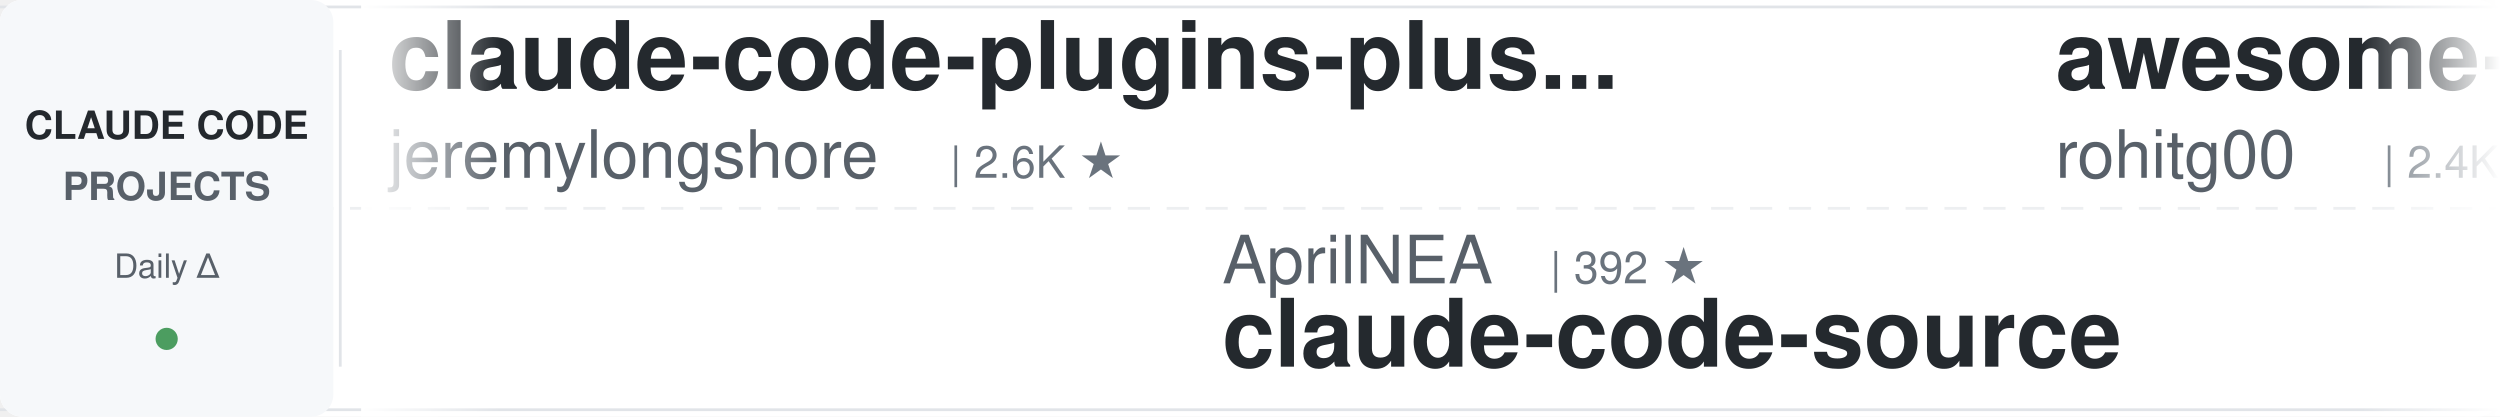
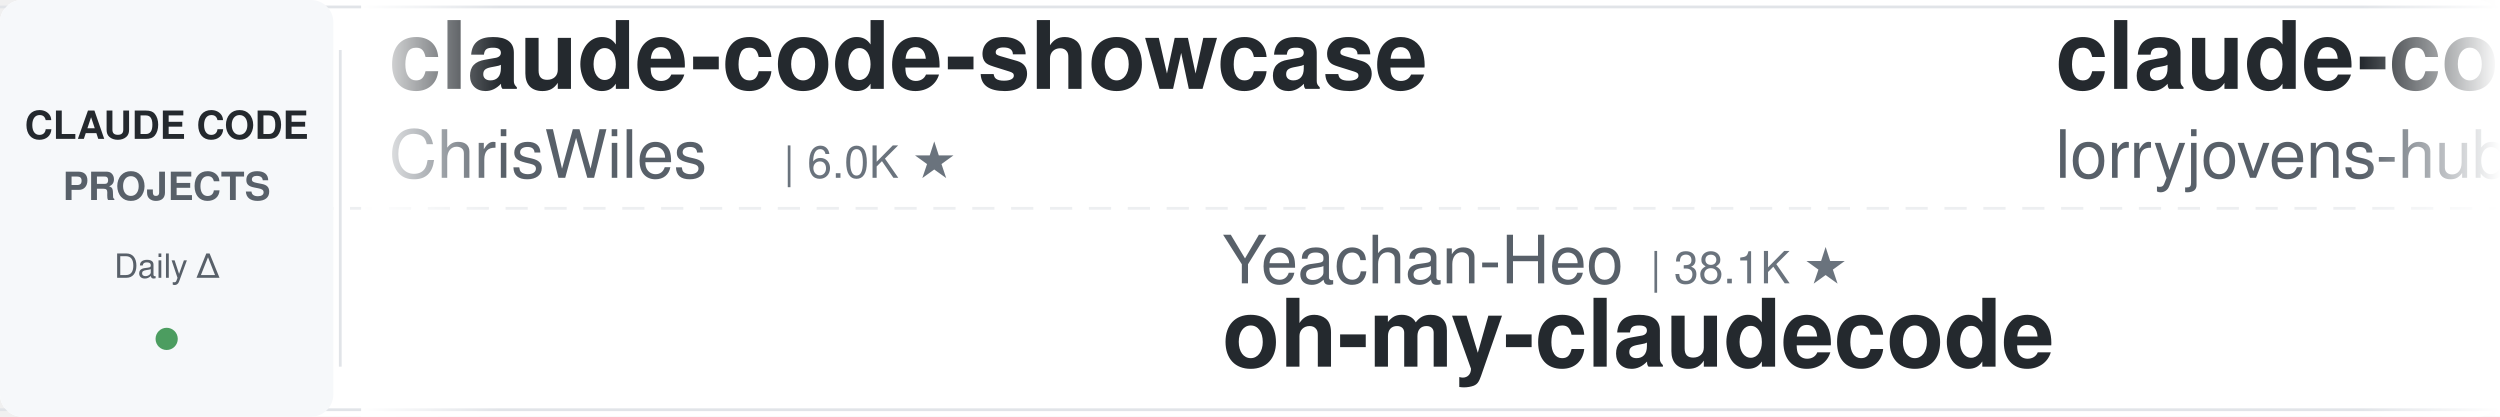
<svg xmlns="http://www.w3.org/2000/svg" width="900" height="150">
  <defs>
    <linearGradient id="leftFade" x1="0%" y1="0%" x2="100%" y2="0%">
      <stop offset="0%" style="stop-color:#ffffff;stop-opacity:1" />
      <stop offset="100%" style="stop-color:#ffffff;stop-opacity:0" />
    </linearGradient>
    <linearGradient id="rightFade" x1="0%" y1="0%" x2="100%" y2="0%">
      <stop offset="0%" style="stop-color:#ffffff;stop-opacity:0" />
      <stop offset="100%" style="stop-color:#ffffff;stop-opacity:1" />
    </linearGradient>
  </defs>
  <rect width="900" height="150" fill="#ffffff" rx="8" />
  <rect x="0" y="2" width="900" height="1" fill="#e1e4e8" />
  <rect x="0" y="147" width="900" height="1" fill="#e1e4e8" />
  <line x1="0" y1="75" x2="900" y2="75" stroke="#e1e4e8" stroke-width="1" stroke-dasharray="8 6" opacity="0.6" />
  <rect x="0" y="0" width="120" height="150" fill="#f6f8fa" rx="8" />
  <text x="60" y="50" font-family="-apple-system, BlinkMacSystemFont, 'Segoe UI', Helvetica, Arial, sans-serif" font-size="14" font-weight="600" fill="#24292e" text-anchor="middle">CLAUDE CODE</text>
  <text x="60" y="72" font-family="-apple-system, BlinkMacSystemFont, 'Segoe UI', Helvetica, Arial, sans-serif" font-size="14" font-weight="600" fill="#586069" text-anchor="middle">PROJECTS</text>
  <text x="60" y="100" font-family="-apple-system, BlinkMacSystemFont, 'Segoe UI', Helvetica, Arial, sans-serif" font-size="12" font-weight="500" fill="#586069" text-anchor="middle">Daily Δ</text>
  <circle cx="60" cy="122" r="4" fill="#22863a" opacity="0.8" />
  <rect x="122" y="18" width="1" height="114" fill="#e1e4e8" />
  <clipPath id="tickerClip">
    <rect x="130" y="0" width="770" height="150" />
  </clipPath>
  <g clip-path="url(#tickerClip)">
    <g id="tickerItems">
      <animateTransform attributeName="transform" attributeType="XML" type="translate" from="0 0" to="-3000 0" dur="54s" repeatCount="indefinite" />
      <g transform="translate(0, 0)">
-         <text x="140" y="32" font-family="-apple-system, BlinkMacSystemFont, 'Segoe UI', Helvetica, Arial, sans-serif" font-size="34" font-weight="600" fill="#24292e">claude-code-plugins-plus...</text>
-         <text x="140" y="64" font-family="-apple-system, BlinkMacSystemFont, 'Segoe UI', Helvetica, Arial, sans-serif" font-size="24" font-weight="400" fill="#586069">jeremylongshore</text>
-         <text x="342" y="64" font-family="-apple-system, BlinkMacSystemFont, 'Segoe UI', Helvetica, Arial, sans-serif" font-size="16" font-weight="500" fill="#6a737d">| 2.6K ★</text>
+         <text x="140" y="32" font-family="-apple-system, BlinkMacSystemFont, 'Segoe UI', Helvetica, Arial, sans-serif" font-size="34" font-weight="600" fill="#24292e">claude-code-showcase</text>
+         <text x="140" y="64" font-family="-apple-system, BlinkMacSystemFont, 'Segoe UI', Helvetica, Arial, sans-serif" font-size="24" font-weight="400" fill="#586069">ChrisWiles</text>
+         <text x="282" y="64" font-family="-apple-system, BlinkMacSystemFont, 'Segoe UI', Helvetica, Arial, sans-serif" font-size="16" font-weight="500" fill="#6a737d">| 6.0K ★</text>
      </g>
      <g transform="translate(300, 0)">
-         <text x="140" y="102" font-family="-apple-system, BlinkMacSystemFont, 'Segoe UI', Helvetica, Arial, sans-serif" font-size="24" font-weight="400" fill="#586069">AprilNEA</text>
-         <text x="258" y="102" font-family="-apple-system, BlinkMacSystemFont, 'Segoe UI', Helvetica, Arial, sans-serif" font-size="16" font-weight="500" fill="#6a737d">| 392 ★</text>
-         <text x="140" y="132" font-family="-apple-system, BlinkMacSystemFont, 'Segoe UI', Helvetica, Arial, sans-serif" font-size="34" font-weight="600" fill="#24292e">claude-code-source</text>
+         <text x="140" y="102" font-family="-apple-system, BlinkMacSystemFont, 'Segoe UI', Helvetica, Arial, sans-serif" font-size="24" font-weight="400" fill="#586069">Yeachan-Heo</text>
+         <text x="294" y="102" font-family="-apple-system, BlinkMacSystemFont, 'Segoe UI', Helvetica, Arial, sans-serif" font-size="16" font-weight="500" fill="#6a737d">| 38.1K ★</text>
+         <text x="140" y="132" font-family="-apple-system, BlinkMacSystemFont, 'Segoe UI', Helvetica, Arial, sans-serif" font-size="34" font-weight="600" fill="#24292e">oh-my-claudecode</text>
      </g>
      <g transform="translate(600, 0)">
-         <text x="140" y="32" font-family="-apple-system, BlinkMacSystemFont, 'Segoe UI', Helvetica, Arial, sans-serif" font-size="34" font-weight="600" fill="#24292e">awesome-claude-code-tool...</text>
-         <text x="140" y="64" font-family="-apple-system, BlinkMacSystemFont, 'Segoe UI', Helvetica, Arial, sans-serif" font-size="24" font-weight="400" fill="#586069">rohitg00</text>
-         <text x="258" y="64" font-family="-apple-system, BlinkMacSystemFont, 'Segoe UI', Helvetica, Arial, sans-serif" font-size="16" font-weight="500" fill="#6a737d">| 2.4K ★</text>
+         <text x="140" y="32" font-family="-apple-system, BlinkMacSystemFont, 'Segoe UI', Helvetica, Arial, sans-serif" font-size="34" font-weight="600" fill="#24292e">claude-code-rust</text>
+         <text x="140" y="64" font-family="-apple-system, BlinkMacSystemFont, 'Segoe UI', Helvetica, Arial, sans-serif" font-size="24" font-weight="400" fill="#586069">lorryjovens-hub</text>
+         <text x="342" y="64" font-family="-apple-system, BlinkMacSystemFont, 'Segoe UI', Helvetica, Arial, sans-serif" font-size="16" font-weight="500" fill="#6a737d">| 1.7K ★</text>
      </g>
      <g transform="translate(900, 0)">
-         <text x="140" y="102" font-family="-apple-system, BlinkMacSystemFont, 'Segoe UI', Helvetica, Arial, sans-serif" font-size="24" font-weight="400" fill="#586069">shareAI-lab</text>
-         <text x="294" y="102" font-family="-apple-system, BlinkMacSystemFont, 'Segoe UI', Helvetica, Arial, sans-serif" font-size="16" font-weight="500" fill="#6a737d">| 72.3K ★</text>
-         <text x="140" y="132" font-family="-apple-system, BlinkMacSystemFont, 'Segoe UI', Helvetica, Arial, sans-serif" font-size="34" font-weight="600" fill="#24292e">learn-claude-code</text>
+         <text x="140" y="102" font-family="-apple-system, BlinkMacSystemFont, 'Segoe UI', Helvetica, Arial, sans-serif" font-size="24" font-weight="400" fill="#586069">wanshuiyin</text>
+         <text x="282" y="102" font-family="-apple-system, BlinkMacSystemFont, 'Segoe UI', Helvetica, Arial, sans-serif" font-size="16" font-weight="500" fill="#6a737d">| 13.9K ★</text>
+         <text x="140" y="132" font-family="-apple-system, BlinkMacSystemFont, 'Segoe UI', Helvetica, Arial, sans-serif" font-size="34" font-weight="600" fill="#24292e">Auto-claude-code-researc...</text>
      </g>
      <g transform="translate(1200, 0)">
-         <text x="140" y="32" font-family="-apple-system, BlinkMacSystemFont, 'Segoe UI', Helvetica, Arial, sans-serif" font-size="34" font-weight="600" fill="#24292e">claude-code-templates</text>
-         <text x="140" y="64" font-family="-apple-system, BlinkMacSystemFont, 'Segoe UI', Helvetica, Arial, sans-serif" font-size="24" font-weight="400" fill="#586069">davila7</text>
-         <text x="246" y="64" font-family="-apple-system, BlinkMacSystemFont, 'Segoe UI', Helvetica, Arial, sans-serif" font-size="16" font-weight="500" fill="#6a737d">| 29.9K ★</text>
+         <text x="140" y="32" font-family="-apple-system, BlinkMacSystemFont, 'Segoe UI', Helvetica, Arial, sans-serif" font-size="34" font-weight="600" fill="#24292e">claude-code-skills</text>
+         <text x="140" y="64" font-family="-apple-system, BlinkMacSystemFont, 'Segoe UI', Helvetica, Arial, sans-serif" font-size="24" font-weight="400" fill="#586069">daymade</text>
+         <text x="246" y="64" font-family="-apple-system, BlinkMacSystemFont, 'Segoe UI', Helvetica, Arial, sans-serif" font-size="16" font-weight="500" fill="#6a737d">| 1.3K ★</text>
      </g>
      <g transform="translate(1500, 0)">
-         <text x="140" y="102" font-family="-apple-system, BlinkMacSystemFont, 'Segoe UI', Helvetica, Arial, sans-serif" font-size="24" font-weight="400" fill="#586069">shanraisshan</text>
-         <text x="306" y="102" font-family="-apple-system, BlinkMacSystemFont, 'Segoe UI', Helvetica, Arial, sans-serif" font-size="16" font-weight="500" fill="#6a737d">| 63.5K ★</text>
-         <text x="140" y="132" font-family="-apple-system, BlinkMacSystemFont, 'Segoe UI', Helvetica, Arial, sans-serif" font-size="34" font-weight="600" fill="#24292e">claude-code-best-practic...</text>
+         <text x="140" y="102" font-family="-apple-system, BlinkMacSystemFont, 'Segoe UI', Helvetica, Arial, sans-serif" font-size="24" font-weight="400" fill="#586069">anthropics</text>
+         <text x="282" y="102" font-family="-apple-system, BlinkMacSystemFont, 'Segoe UI', Helvetica, Arial, sans-serif" font-size="16" font-weight="500" fill="#6a737d">| 928 ★</text>
+         <text x="140" y="132" font-family="-apple-system, BlinkMacSystemFont, 'Segoe UI', Helvetica, Arial, sans-serif" font-size="34" font-weight="600" fill="#24292e">claude-code-base-action</text>
      </g>
      <g transform="translate(1800, 0)">
-         <text x="140" y="32" font-family="-apple-system, BlinkMacSystemFont, 'Segoe UI', Helvetica, Arial, sans-serif" font-size="34" font-weight="600" fill="#24292e">claude-code-proxy</text>
-         <text x="140" y="64" font-family="-apple-system, BlinkMacSystemFont, 'Segoe UI', Helvetica, Arial, sans-serif" font-size="24" font-weight="400" fill="#586069">fuergaosi233</text>
-         <text x="306" y="64" font-family="-apple-system, BlinkMacSystemFont, 'Segoe UI', Helvetica, Arial, sans-serif" font-size="16" font-weight="500" fill="#6a737d">| 2.8K ★</text>
+         <text x="140" y="32" font-family="-apple-system, BlinkMacSystemFont, 'Segoe UI', Helvetica, Arial, sans-serif" font-size="34" font-weight="600" fill="#24292e">claude-code-transcripts</text>
+         <text x="140" y="64" font-family="-apple-system, BlinkMacSystemFont, 'Segoe UI', Helvetica, Arial, sans-serif" font-size="24" font-weight="400" fill="#586069">simonw</text>
+         <text x="234" y="64" font-family="-apple-system, BlinkMacSystemFont, 'Segoe UI', Helvetica, Arial, sans-serif" font-size="16" font-weight="500" fill="#6a737d">| 1.6K ★</text>
      </g>
      <g transform="translate(2100, 0)">
-         <text x="140" y="102" font-family="-apple-system, BlinkMacSystemFont, 'Segoe UI', Helvetica, Arial, sans-serif" font-size="24" font-weight="400" fill="#586069">krusemediallc</text>
-         <text x="318" y="102" font-family="-apple-system, BlinkMacSystemFont, 'Segoe UI', Helvetica, Arial, sans-serif" font-size="16" font-weight="500" fill="#6a737d">| 1.0K ★</text>
-         <text x="140" y="132" font-family="-apple-system, BlinkMacSystemFont, 'Segoe UI', Helvetica, Arial, sans-serif" font-size="34" font-weight="600" fill="#24292e">arcads-claude-code</text>
+         <text x="140" y="102" font-family="-apple-system, BlinkMacSystemFont, 'Segoe UI', Helvetica, Arial, sans-serif" font-size="24" font-weight="400" fill="#586069">Pimzino</text>
+         <text x="246" y="102" font-family="-apple-system, BlinkMacSystemFont, 'Segoe UI', Helvetica, Arial, sans-serif" font-size="16" font-weight="500" fill="#6a737d">| 3.8K ★</text>
+         <text x="140" y="132" font-family="-apple-system, BlinkMacSystemFont, 'Segoe UI', Helvetica, Arial, sans-serif" font-size="34" font-weight="600" fill="#24292e">claude-code-spec-workflo...</text>
      </g>
      <g transform="translate(2400, 0)">
-         <text x="140" y="32" font-family="-apple-system, BlinkMacSystemFont, 'Segoe UI', Helvetica, Arial, sans-serif" font-size="34" font-weight="600" fill="#24292e">claude-code-my-workflow</text>
-         <text x="140" y="64" font-family="-apple-system, BlinkMacSystemFont, 'Segoe UI', Helvetica, Arial, sans-serif" font-size="24" font-weight="400" fill="#586069">pedrohcgs</text>
-         <text x="270" y="64" font-family="-apple-system, BlinkMacSystemFont, 'Segoe UI', Helvetica, Arial, sans-serif" font-size="16" font-weight="500" fill="#6a737d">| 1.4K ★</text>
+         <text x="140" y="32" font-family="-apple-system, BlinkMacSystemFont, 'Segoe UI', Helvetica, Arial, sans-serif" font-size="34" font-weight="600" fill="#24292e">claude-code-hub</text>
+         <text x="140" y="64" font-family="-apple-system, BlinkMacSystemFont, 'Segoe UI', Helvetica, Arial, sans-serif" font-size="24" font-weight="400" fill="#586069">ding113</text>
+         <text x="246" y="64" font-family="-apple-system, BlinkMacSystemFont, 'Segoe UI', Helvetica, Arial, sans-serif" font-size="16" font-weight="500" fill="#6a737d">| 3.3K ★</text>
      </g>
      <g transform="translate(2700, 0)">
-         <text x="140" y="102" font-family="-apple-system, BlinkMacSystemFont, 'Segoe UI', Helvetica, Arial, sans-serif" font-size="24" font-weight="400" fill="#586069">RichardAtCT</text>
-         <text x="294" y="102" font-family="-apple-system, BlinkMacSystemFont, 'Segoe UI', Helvetica, Arial, sans-serif" font-size="16" font-weight="500" fill="#6a737d">| 2.7K ★</text>
-         <text x="140" y="132" font-family="-apple-system, BlinkMacSystemFont, 'Segoe UI', Helvetica, Arial, sans-serif" font-size="34" font-weight="600" fill="#24292e">claude-code-telegram</text>
+         <text x="140" y="102" font-family="-apple-system, BlinkMacSystemFont, 'Segoe UI', Helvetica, Arial, sans-serif" font-size="24" font-weight="400" fill="#586069">edmund-io</text>
+         <text x="270" y="102" font-family="-apple-system, BlinkMacSystemFont, 'Segoe UI', Helvetica, Arial, sans-serif" font-size="16" font-weight="500" fill="#6a737d">| 1.5K ★</text>
+         <text x="140" y="132" font-family="-apple-system, BlinkMacSystemFont, 'Segoe UI', Helvetica, Arial, sans-serif" font-size="34" font-weight="600" fill="#24292e">edmunds-claude-code</text>
      </g>
      <g transform="translate(3000, 0)">
-         <text x="140" y="32" font-family="-apple-system, BlinkMacSystemFont, 'Segoe UI', Helvetica, Arial, sans-serif" font-size="34" font-weight="600" fill="#24292e">claude-code-plugins-plus...</text>
-         <text x="140" y="64" font-family="-apple-system, BlinkMacSystemFont, 'Segoe UI', Helvetica, Arial, sans-serif" font-size="24" font-weight="400" fill="#586069">jeremylongshore</text>
-         <text x="342" y="64" font-family="-apple-system, BlinkMacSystemFont, 'Segoe UI', Helvetica, Arial, sans-serif" font-size="16" font-weight="500" fill="#6a737d">| 2.6K ★</text>
+         <text x="140" y="32" font-family="-apple-system, BlinkMacSystemFont, 'Segoe UI', Helvetica, Arial, sans-serif" font-size="34" font-weight="600" fill="#24292e">claude-code-showcase</text>
+         <text x="140" y="64" font-family="-apple-system, BlinkMacSystemFont, 'Segoe UI', Helvetica, Arial, sans-serif" font-size="24" font-weight="400" fill="#586069">ChrisWiles</text>
+         <text x="282" y="64" font-family="-apple-system, BlinkMacSystemFont, 'Segoe UI', Helvetica, Arial, sans-serif" font-size="16" font-weight="500" fill="#6a737d">| 6.0K ★</text>
      </g>
      <g transform="translate(3300, 0)">
-         <text x="140" y="102" font-family="-apple-system, BlinkMacSystemFont, 'Segoe UI', Helvetica, Arial, sans-serif" font-size="24" font-weight="400" fill="#586069">AprilNEA</text>
-         <text x="258" y="102" font-family="-apple-system, BlinkMacSystemFont, 'Segoe UI', Helvetica, Arial, sans-serif" font-size="16" font-weight="500" fill="#6a737d">| 392 ★</text>
-         <text x="140" y="132" font-family="-apple-system, BlinkMacSystemFont, 'Segoe UI', Helvetica, Arial, sans-serif" font-size="34" font-weight="600" fill="#24292e">claude-code-source</text>
+         <text x="140" y="102" font-family="-apple-system, BlinkMacSystemFont, 'Segoe UI', Helvetica, Arial, sans-serif" font-size="24" font-weight="400" fill="#586069">Yeachan-Heo</text>
+         <text x="294" y="102" font-family="-apple-system, BlinkMacSystemFont, 'Segoe UI', Helvetica, Arial, sans-serif" font-size="16" font-weight="500" fill="#6a737d">| 38.1K ★</text>
+         <text x="140" y="132" font-family="-apple-system, BlinkMacSystemFont, 'Segoe UI', Helvetica, Arial, sans-serif" font-size="34" font-weight="600" fill="#24292e">oh-my-claudecode</text>
      </g>
      <g transform="translate(3600, 0)">
-         <text x="140" y="32" font-family="-apple-system, BlinkMacSystemFont, 'Segoe UI', Helvetica, Arial, sans-serif" font-size="34" font-weight="600" fill="#24292e">awesome-claude-code-tool...</text>
-         <text x="140" y="64" font-family="-apple-system, BlinkMacSystemFont, 'Segoe UI', Helvetica, Arial, sans-serif" font-size="24" font-weight="400" fill="#586069">rohitg00</text>
-         <text x="258" y="64" font-family="-apple-system, BlinkMacSystemFont, 'Segoe UI', Helvetica, Arial, sans-serif" font-size="16" font-weight="500" fill="#6a737d">| 2.4K ★</text>
+         <text x="140" y="32" font-family="-apple-system, BlinkMacSystemFont, 'Segoe UI', Helvetica, Arial, sans-serif" font-size="34" font-weight="600" fill="#24292e">claude-code-rust</text>
+         <text x="140" y="64" font-family="-apple-system, BlinkMacSystemFont, 'Segoe UI', Helvetica, Arial, sans-serif" font-size="24" font-weight="400" fill="#586069">lorryjovens-hub</text>
+         <text x="342" y="64" font-family="-apple-system, BlinkMacSystemFont, 'Segoe UI', Helvetica, Arial, sans-serif" font-size="16" font-weight="500" fill="#6a737d">| 1.7K ★</text>
      </g>
      <g transform="translate(3900, 0)">
-         <text x="140" y="102" font-family="-apple-system, BlinkMacSystemFont, 'Segoe UI', Helvetica, Arial, sans-serif" font-size="24" font-weight="400" fill="#586069">shareAI-lab</text>
-         <text x="294" y="102" font-family="-apple-system, BlinkMacSystemFont, 'Segoe UI', Helvetica, Arial, sans-serif" font-size="16" font-weight="500" fill="#6a737d">| 72.3K ★</text>
-         <text x="140" y="132" font-family="-apple-system, BlinkMacSystemFont, 'Segoe UI', Helvetica, Arial, sans-serif" font-size="34" font-weight="600" fill="#24292e">learn-claude-code</text>
+         <text x="140" y="102" font-family="-apple-system, BlinkMacSystemFont, 'Segoe UI', Helvetica, Arial, sans-serif" font-size="24" font-weight="400" fill="#586069">wanshuiyin</text>
+         <text x="282" y="102" font-family="-apple-system, BlinkMacSystemFont, 'Segoe UI', Helvetica, Arial, sans-serif" font-size="16" font-weight="500" fill="#6a737d">| 13.9K ★</text>
+         <text x="140" y="132" font-family="-apple-system, BlinkMacSystemFont, 'Segoe UI', Helvetica, Arial, sans-serif" font-size="34" font-weight="600" fill="#24292e">Auto-claude-code-researc...</text>
      </g>
    </g>
  </g>
  <rect x="130" y="0" width="50" height="150" fill="url(#leftFade)" />
  <rect x="850" y="0" width="50" height="150" fill="url(#rightFade)" />
</svg>
